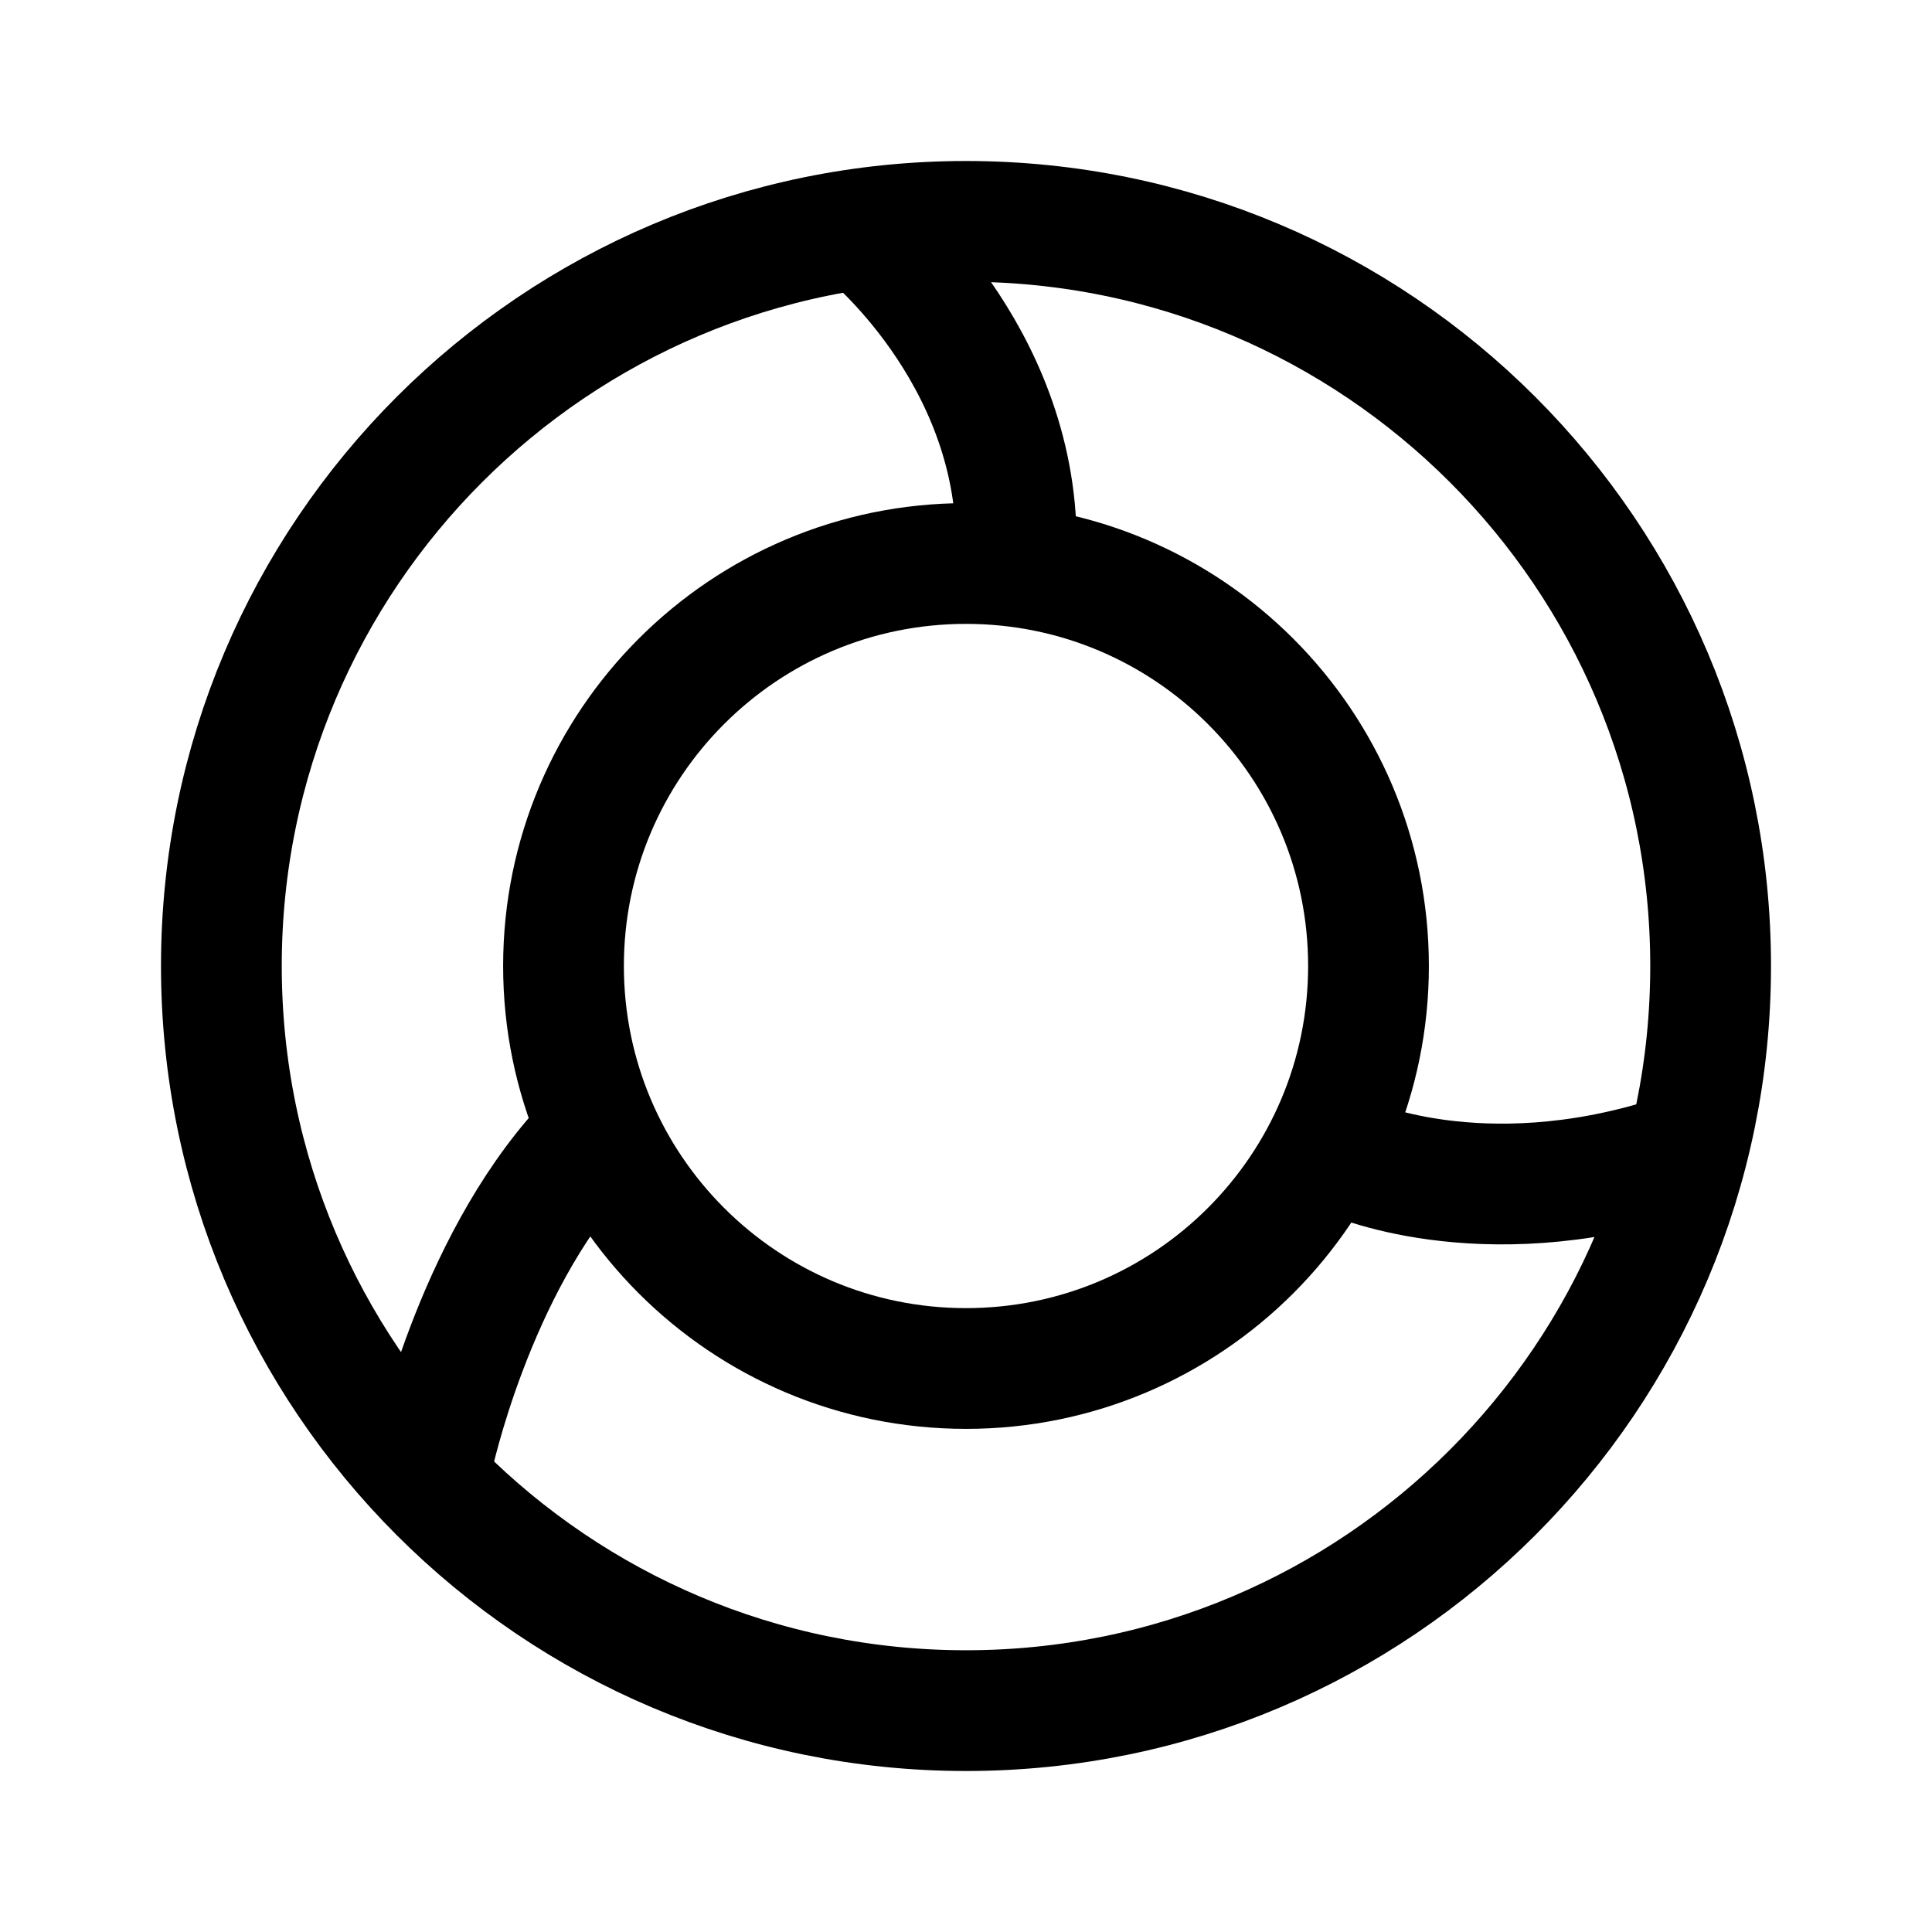
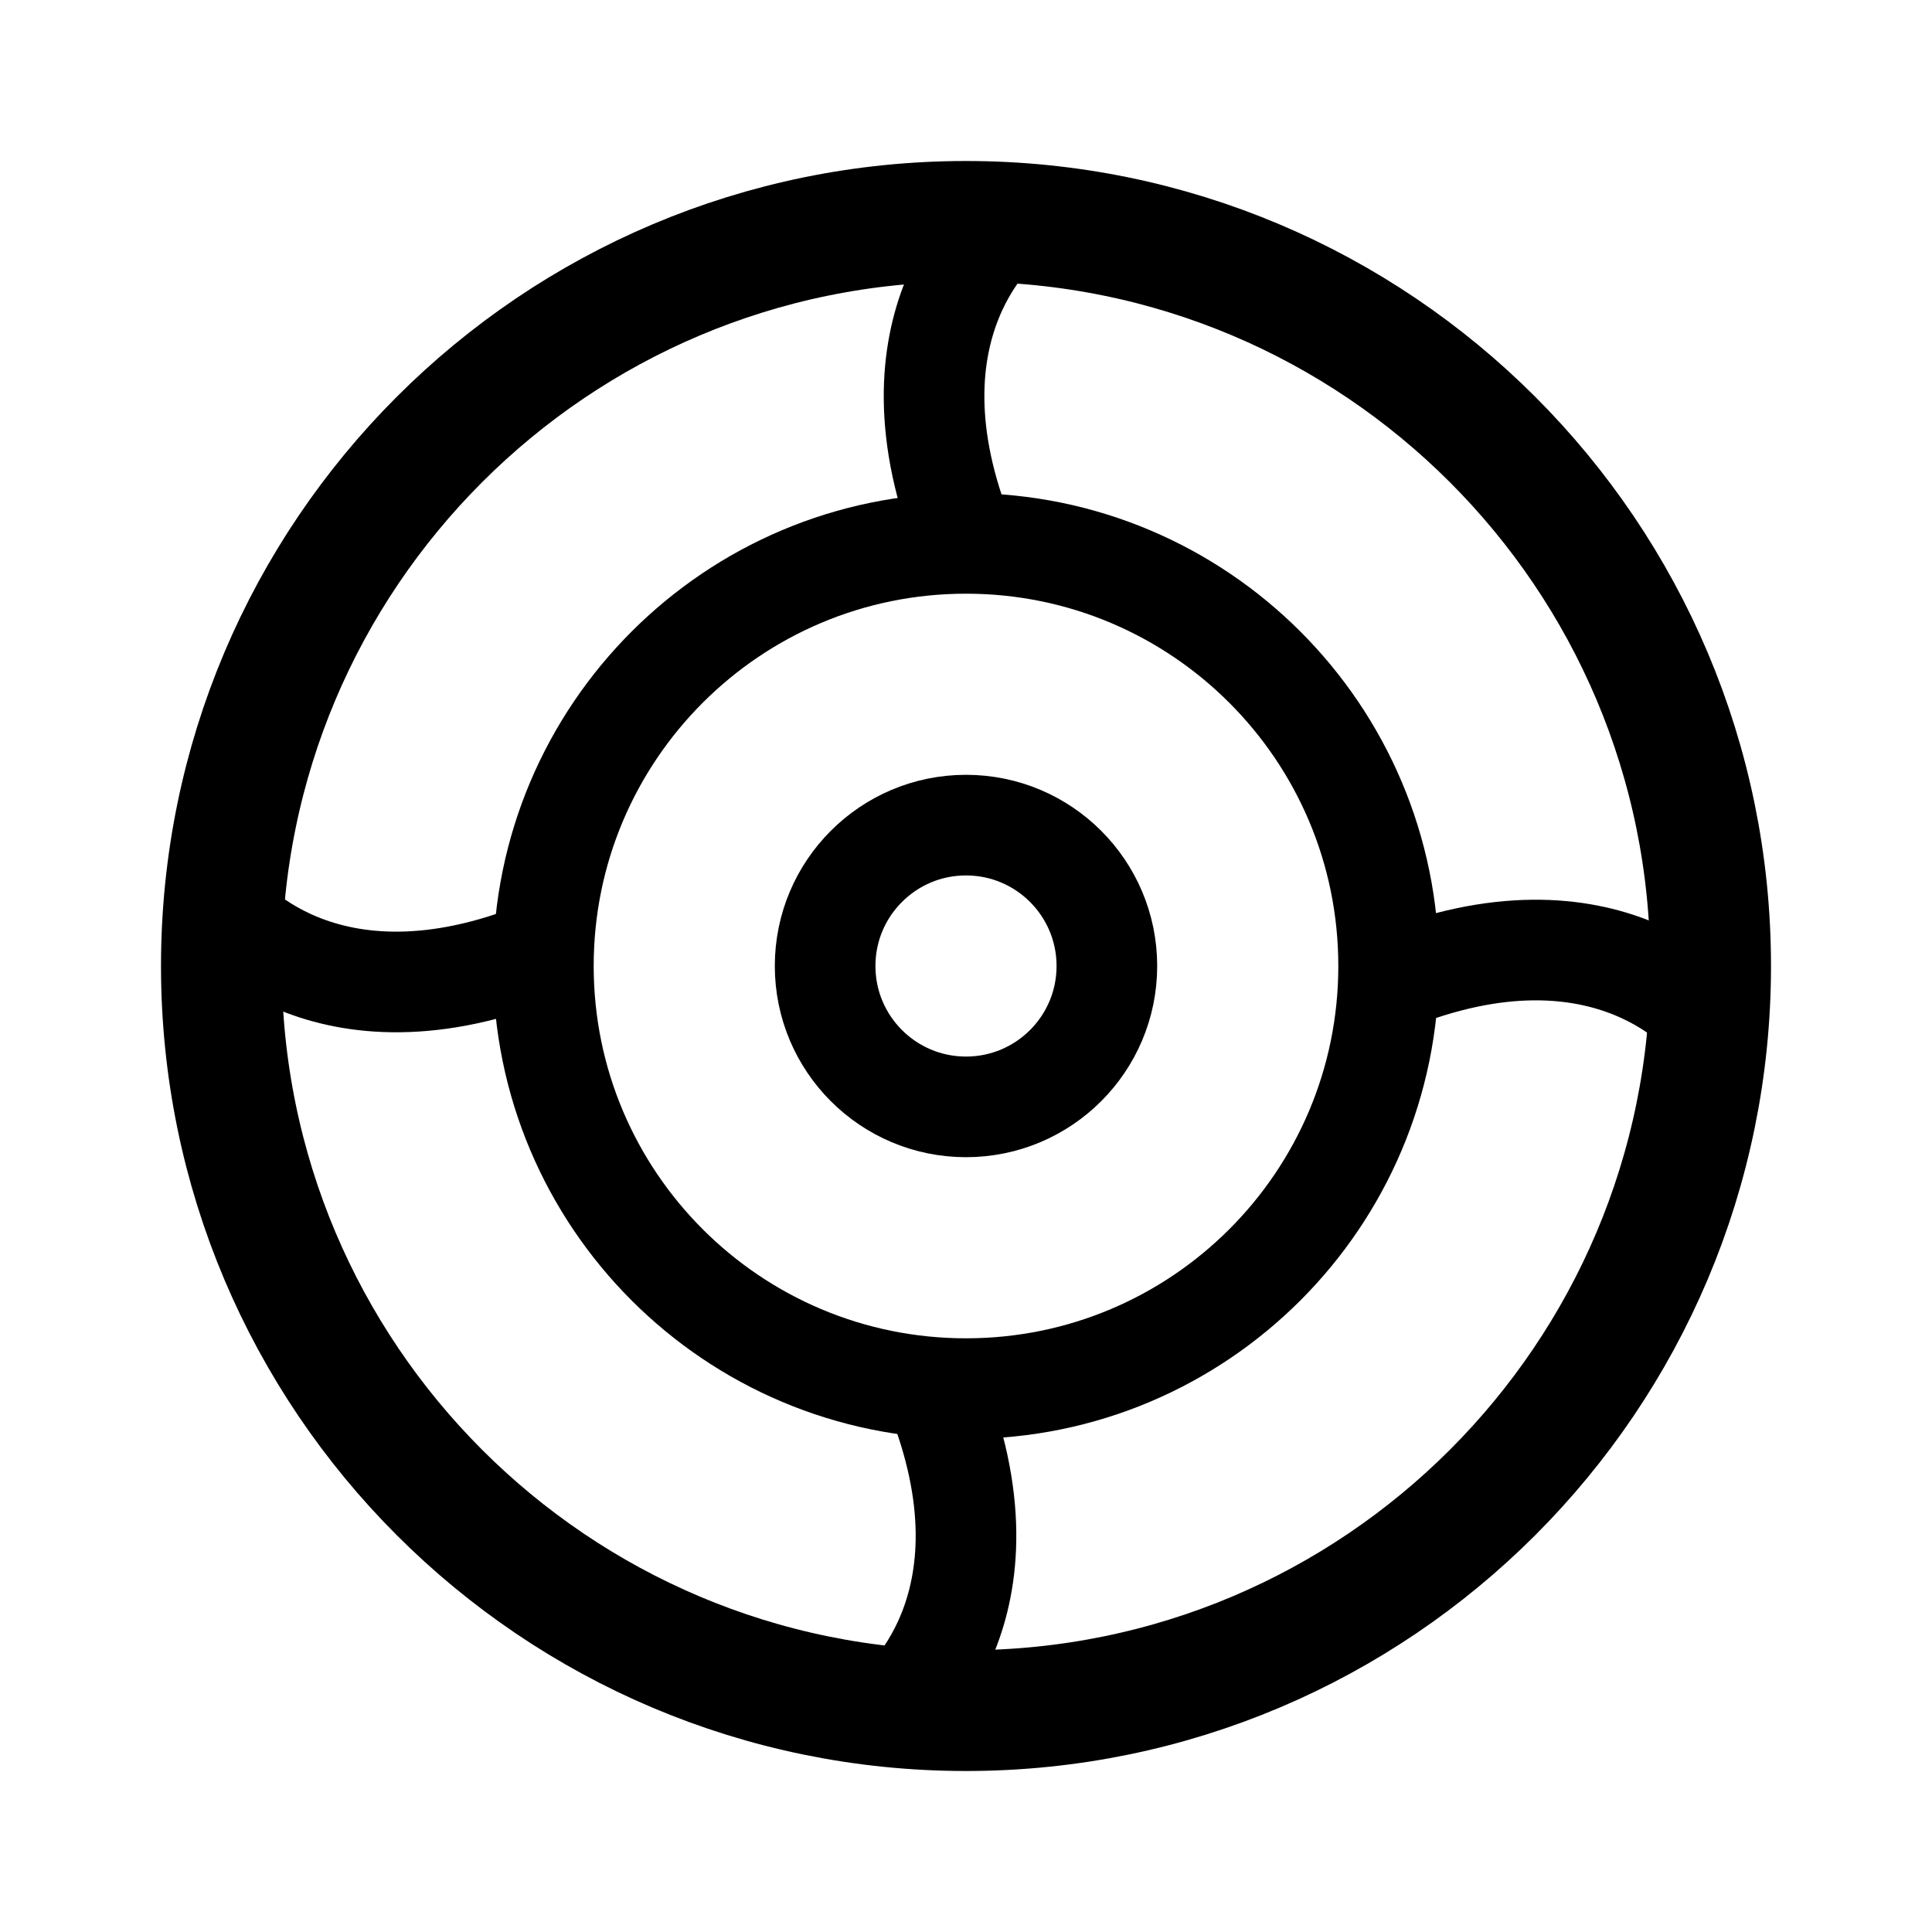
- <svg xmlns="http://www.w3.org/2000/svg" width="192" height="192" fill="none" viewBox="0 0 192 192">
-   <circle cx="96" cy="96" r="74" stroke="#000" stroke-linejoin="round" stroke-width="12" />
-   <path stroke="#000" stroke-linecap="round" stroke-linejoin="round" stroke-width="12" d="M86 23s15 12 15 31m65 61c-19 6-32 0-32 0m-76-1c-11 12-15 31-15 31" />
-   <circle cx="96" cy="96" r="40" stroke="#000" stroke-linejoin="round" stroke-width="12" />
+ <svg xmlns="http://www.w3.org/2000/svg" width="192" height="192" fill="none" stroke="#000" stroke-width="10" viewBox="0 0 192 192">
+   <circle cx="96" cy="96" r="74" stroke-width="12" />
+   <circle cx="96" cy="96" r="42" />
+   <circle cx="96" cy="96" r="14" />
+   <path d="M100 22s-13 10-4 32m74 47.587s-10-13-32-4M88.826 170s13-10 4-32M22 90.413s10 13 32 4" />
</svg>
